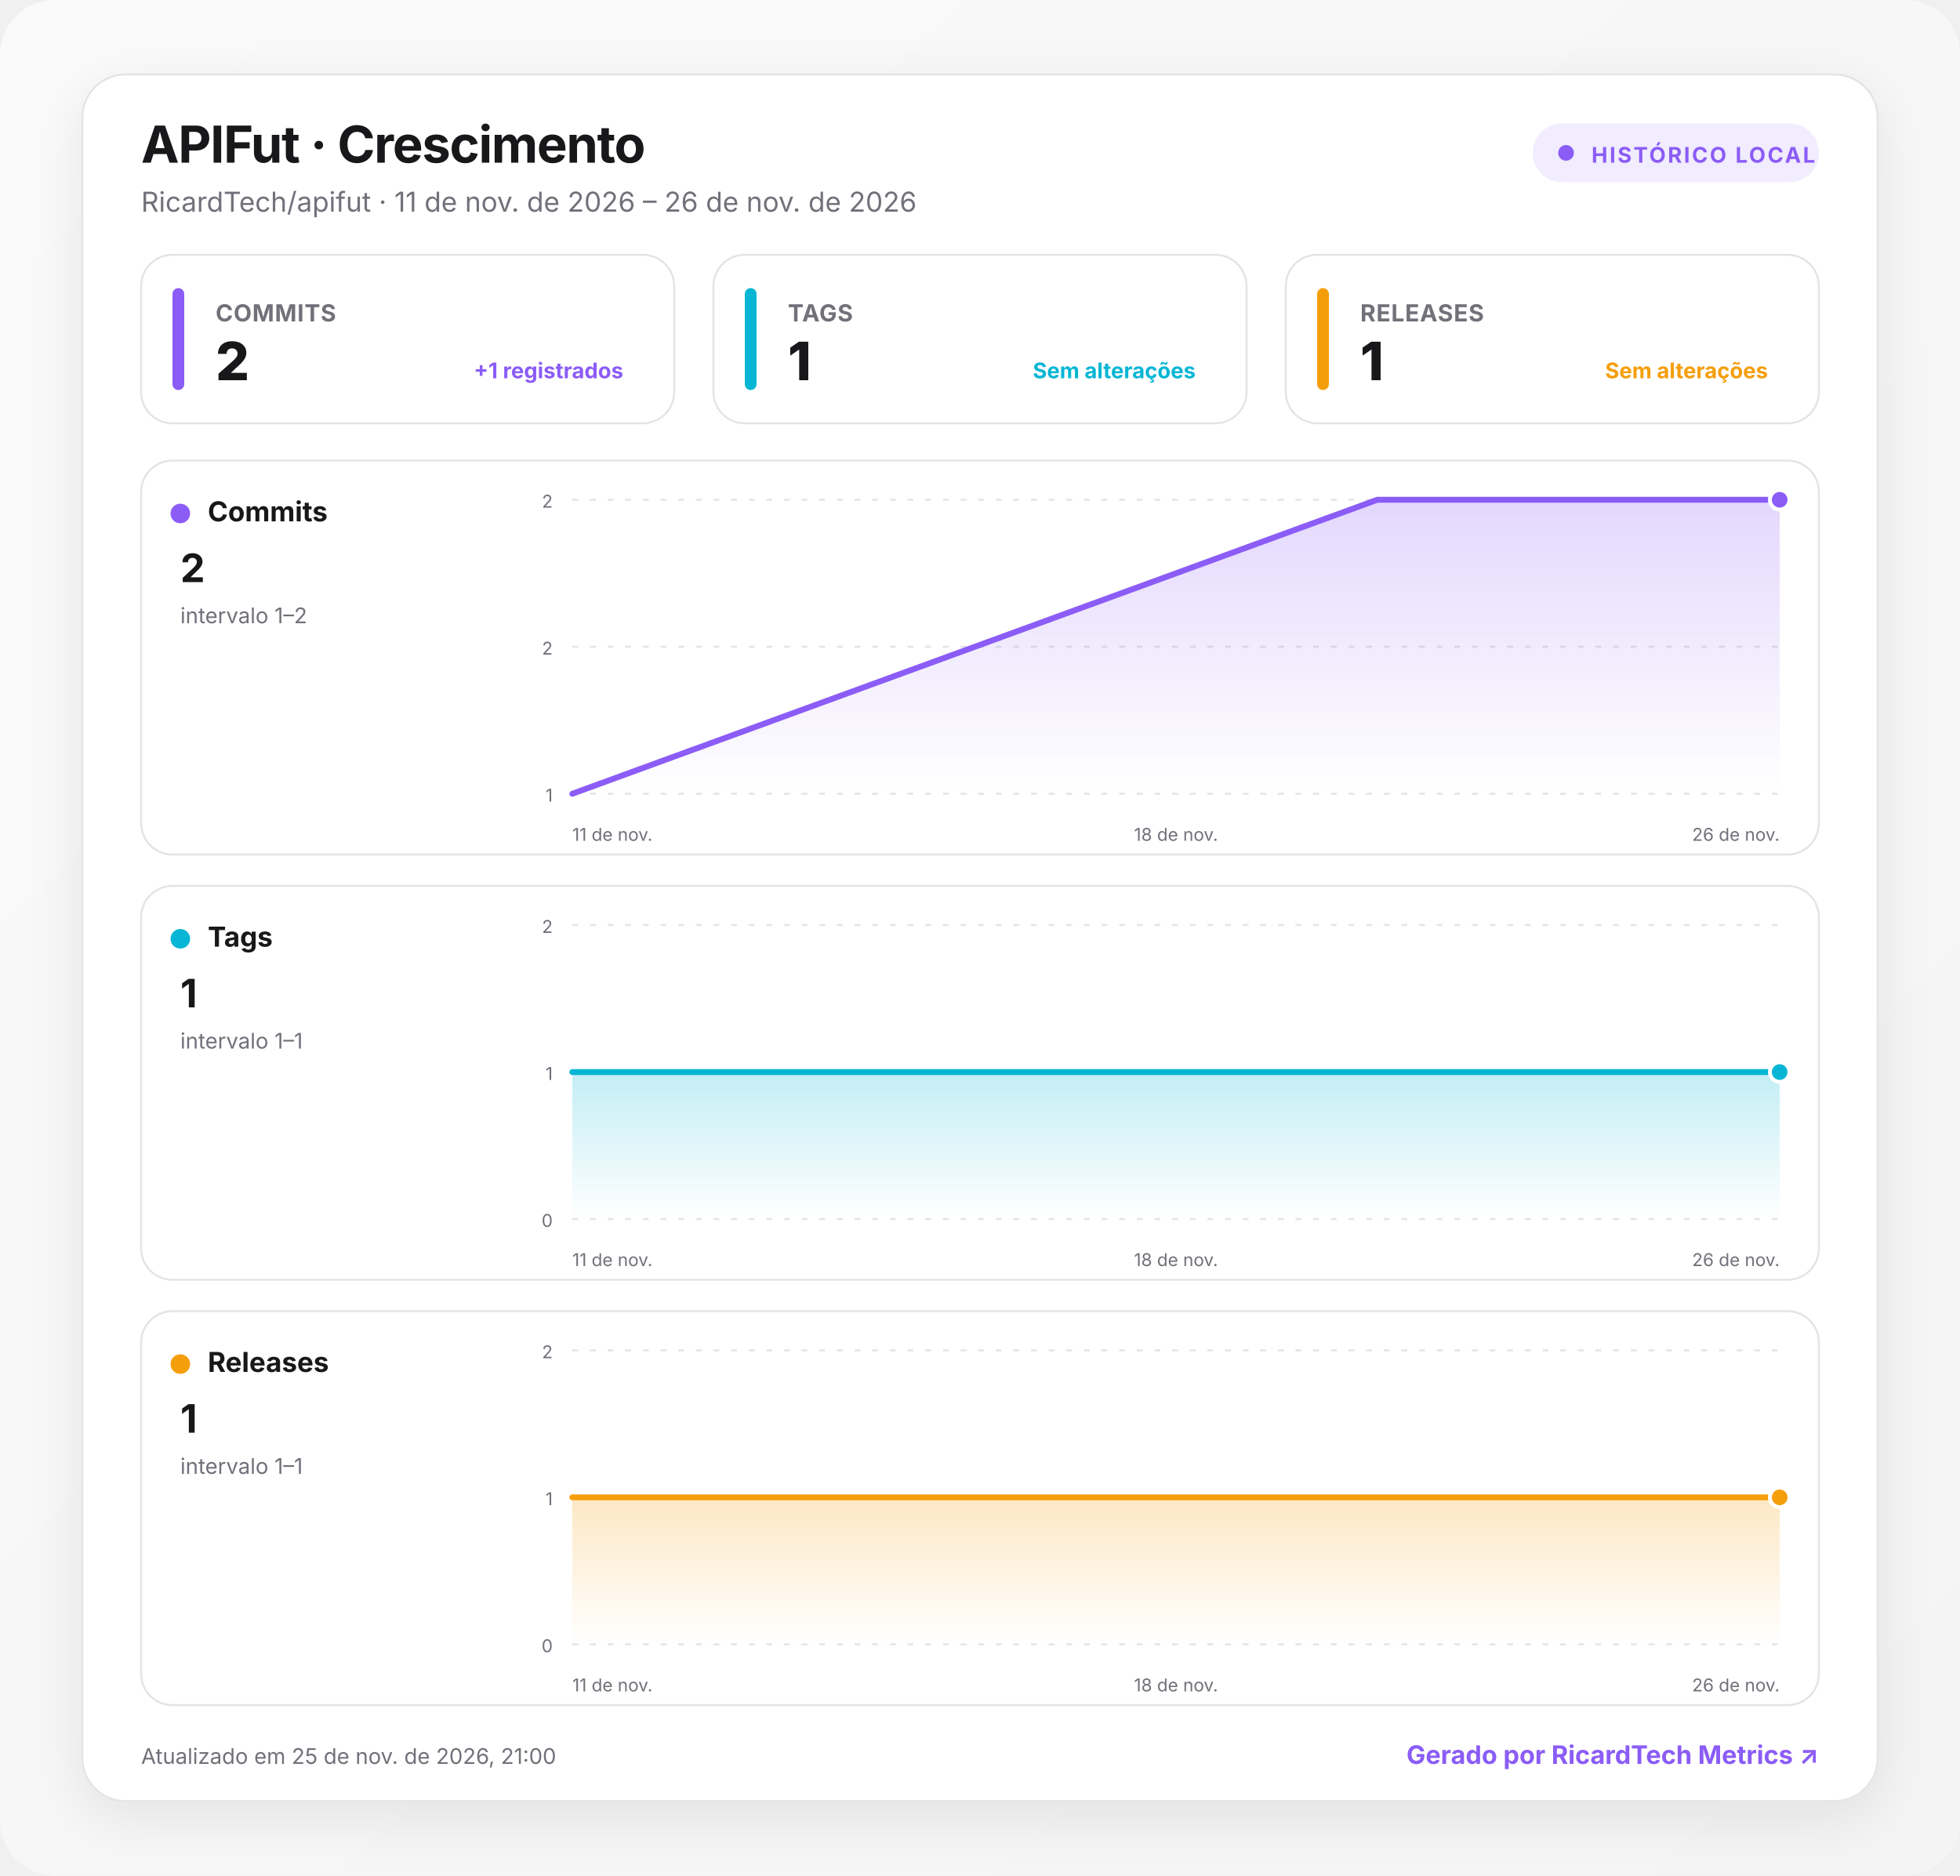
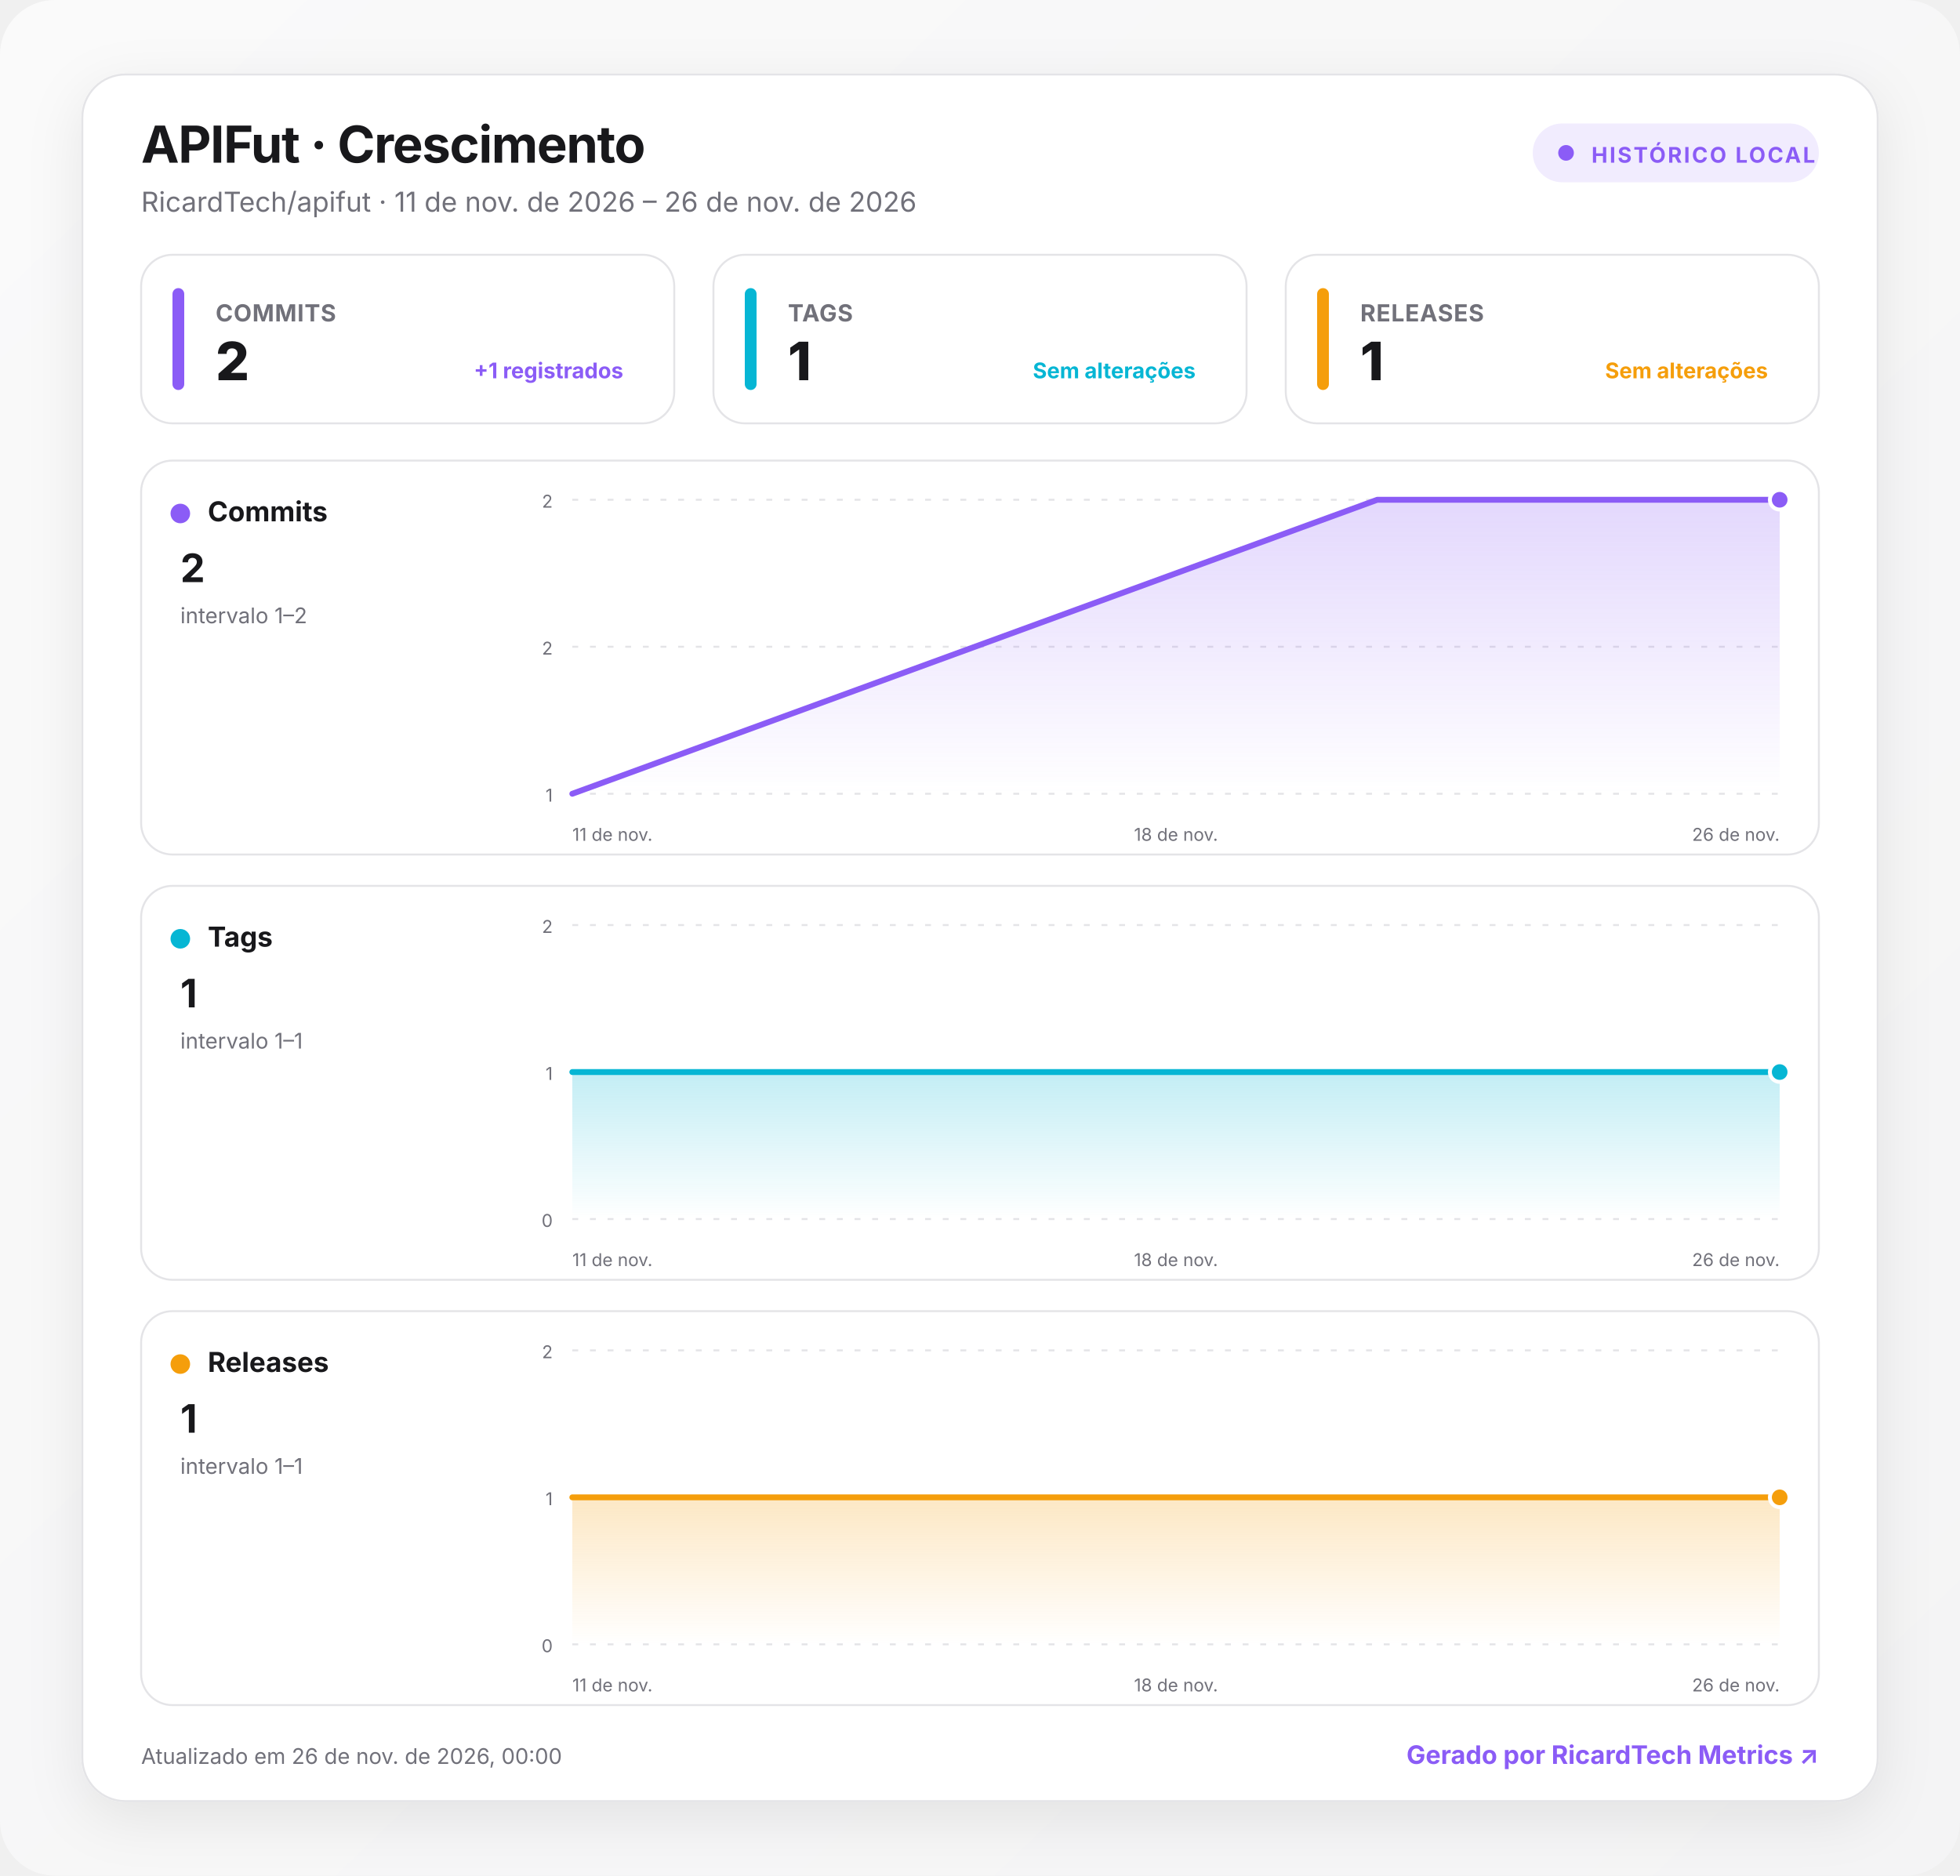
<svg xmlns="http://www.w3.org/2000/svg" width="1000" height="957" viewBox="0 0 1000 957" role="img" aria-labelledby="title desc">
  <defs>
    <linearGradient id="background" x1="0" y1="0" x2="1" y2="1">
      <stop offset="0" stop-color="#fafafa" />
      <stop offset="1" stop-color="#f4f4f5" />
    </linearGradient>
    <linearGradient id="fill-commits" x1="0" y1="0" x2="0" y2="1">
      <stop offset="0" stop-color="#8b5cf6" stop-opacity=".24" />
      <stop offset="1" stop-color="#8b5cf6" stop-opacity="0" />
    </linearGradient>
    <linearGradient id="fill-tags" x1="0" y1="0" x2="0" y2="1">
      <stop offset="0" stop-color="#06b6d4" stop-opacity=".24" />
      <stop offset="1" stop-color="#06b6d4" stop-opacity="0" />
    </linearGradient>
    <linearGradient id="fill-releases" x1="0" y1="0" x2="0" y2="1">
      <stop offset="0" stop-color="#f59e0b" stop-opacity=".24" />
      <stop offset="1" stop-color="#f59e0b" stop-opacity="0" />
    </linearGradient>
    <filter id="shadow" x="-10%" y="-10%" width="120%" height="130%">
      <feDropShadow dx="0" dy="8" stdDeviation="14" flood-color="#18181b" flood-opacity=".08" />
    </filter>
    <style>
      :root { color-scheme: light dark; }
      .bg { fill: url(#background); }
      .surface { fill: #ffffff; stroke: #e4e4e7; }
      .panel { fill: #ffffff; stroke: #e4e4e7; }
      .primary { fill: #18181b; }
      .secondary { fill: #71717a; }
      .grid { stroke: #e4e4e7; }
      text { font-family: Inter, ui-sans-serif, system-ui, -apple-system, BlinkMacSystemFont, "Segoe UI", Roboto, sans-serif; }
      @media (prefers-color-scheme: dark) {
        .bg { fill: #09090b; }
        .surface, .panel { fill: #111113; stroke: #27272a; }
        .primary { fill: #fafafa; }
        .secondary { fill: #a1a1aa; }
        .grid { stroke: #27272a; }
      }
    </style>
  </defs>
  <rect class="bg" width="1000" height="957" rx="28" />
  <g transform="translate(42 38)">
    <rect x="0" y="0" width="916" height="881" rx="22" class="surface" filter="url(#shadow)" />
    <text x="30" y="45" class="primary" font-size="26" font-weight="750" letter-spacing="-.5">APIFut · Crescimento</text>
    <text x="30" y="70" class="secondary" font-size="14">RicardTech/apifut · 11 de nov. de 2026 – 26 de nov. de 2026</text>
    <g transform="translate(740 25)">
      <rect width="146" height="30" rx="15" fill="#8b5cf6" fill-opacity=".12" />
      <circle cx="17" cy="15" r="4" fill="#8b5cf6" />
      <text x="30" y="20" fill="#8b5cf6" font-size="11" font-weight="700" letter-spacing="1">HISTÓRICO LOCAL</text>
    </g>
    <g transform="translate(30 92)">
      <rect width="272" height="86" rx="16" class="panel" />
      <rect x="16" y="17" width="6" height="52" rx="3" fill="#8b5cf6" />
      <text x="38" y="34" class="secondary" font-size="12" font-weight="650" letter-spacing=".3">COMMITS</text>
      <text x="38" y="64" class="primary" font-size="27" font-weight="760" letter-spacing="-.5">2</text>
      <text x="246" y="63" text-anchor="end" fill="#8b5cf6" font-size="11" font-weight="650">+1 registrados</text>
    </g>
    <g transform="translate(322 92)">
      <rect width="272" height="86" rx="16" class="panel" />
      <rect x="16" y="17" width="6" height="52" rx="3" fill="#06b6d4" />
      <text x="38" y="34" class="secondary" font-size="12" font-weight="650" letter-spacing=".3">TAGS</text>
      <text x="38" y="64" class="primary" font-size="27" font-weight="760" letter-spacing="-.5">1</text>
      <text x="246" y="63" text-anchor="end" fill="#06b6d4" font-size="11" font-weight="650">Sem alterações</text>
    </g>
    <g transform="translate(614 92)">
      <rect width="272" height="86" rx="16" class="panel" />
      <rect x="16" y="17" width="6" height="52" rx="3" fill="#f59e0b" />
      <text x="38" y="34" class="secondary" font-size="12" font-weight="650" letter-spacing=".3">RELEASES</text>
      <text x="38" y="64" class="primary" font-size="27" font-weight="760" letter-spacing="-.5">1</text>
      <text x="246" y="63" text-anchor="end" fill="#f59e0b" font-size="11" font-weight="650">Sem alterações</text>
    </g>
    <g transform="translate(30 197)">
      <rect width="856" height="201" rx="16" class="panel" />
      <circle cx="20" cy="27" r="5" fill="#8b5cf6" />
      <text x="34" y="31" class="primary" font-size="14" font-weight="700">Commits</text>
      <text x="20" y="62" class="primary" font-size="20" font-weight="750">2</text>
      <text x="20" y="83" class="secondary" font-size="11">intervalo 1–2</text>
      <line x1="220" x2="836" y1="20" y2="20" class="grid" stroke-width="1" stroke-dasharray="3 6" />
      <text x="210" y="24" text-anchor="end" class="secondary" font-size="9">2</text>
      <line x1="220" x2="836" y1="95" y2="95" class="grid" stroke-width="1" stroke-dasharray="3 6" />
      <text x="210" y="99" text-anchor="end" class="secondary" font-size="9">2</text>
      <line x1="220" x2="836" y1="170" y2="170" class="grid" stroke-width="1" stroke-dasharray="3 6" />
      <text x="210" y="174" text-anchor="end" class="secondary" font-size="9">1</text>
      <path d="M220 170 L630.7 20 L836 20 L836 170 L220 170 Z" fill="url(#fill-commits)" />
      <path d="M220 170 L630.7 20 L836 20" fill="none" stroke="#8b5cf6" stroke-width="3" stroke-linecap="round" stroke-linejoin="round" />
      <circle cx="836" cy="20" r="5" fill="#8b5cf6" stroke="#fff" stroke-width="2" />
      <text x="220" y="194" text-anchor="start" class="secondary" font-size="9">11 de nov.</text>
      <text x="528" y="194" text-anchor="middle" class="secondary" font-size="9">18 de nov.</text>
      <text x="836" y="194" text-anchor="end" class="secondary" font-size="9">26 de nov.</text>
    </g>
    <g transform="translate(30 414)">
      <rect width="856" height="201" rx="16" class="panel" />
      <circle cx="20" cy="27" r="5" fill="#06b6d4" />
      <text x="34" y="31" class="primary" font-size="14" font-weight="700">Tags</text>
      <text x="20" y="62" class="primary" font-size="20" font-weight="750">1</text>
      <text x="20" y="83" class="secondary" font-size="11">intervalo 1–1</text>
      <line x1="220" x2="836" y1="20" y2="20" class="grid" stroke-width="1" stroke-dasharray="3 6" />
      <text x="210" y="24" text-anchor="end" class="secondary" font-size="9">2</text>
      <line x1="220" x2="836" y1="95" y2="95" class="grid" stroke-width="1" stroke-dasharray="3 6" />
      <text x="210" y="99" text-anchor="end" class="secondary" font-size="9">1</text>
      <line x1="220" x2="836" y1="170" y2="170" class="grid" stroke-width="1" stroke-dasharray="3 6" />
      <text x="210" y="174" text-anchor="end" class="secondary" font-size="9">0</text>
      <path d="M220 95 L630.7 95 L836 95 L836 170 L220 170 Z" fill="url(#fill-tags)" />
      <path d="M220 95 L630.7 95 L836 95" fill="none" stroke="#06b6d4" stroke-width="3" stroke-linecap="round" stroke-linejoin="round" />
      <circle cx="836" cy="95" r="5" fill="#06b6d4" stroke="#fff" stroke-width="2" />
      <text x="220" y="194" text-anchor="start" class="secondary" font-size="9">11 de nov.</text>
      <text x="528" y="194" text-anchor="middle" class="secondary" font-size="9">18 de nov.</text>
      <text x="836" y="194" text-anchor="end" class="secondary" font-size="9">26 de nov.</text>
    </g>
    <g transform="translate(30 631)">
      <rect width="856" height="201" rx="16" class="panel" />
      <circle cx="20" cy="27" r="5" fill="#f59e0b" />
      <text x="34" y="31" class="primary" font-size="14" font-weight="700">Releases</text>
      <text x="20" y="62" class="primary" font-size="20" font-weight="750">1</text>
      <text x="20" y="83" class="secondary" font-size="11">intervalo 1–1</text>
      <line x1="220" x2="836" y1="20" y2="20" class="grid" stroke-width="1" stroke-dasharray="3 6" />
      <text x="210" y="24" text-anchor="end" class="secondary" font-size="9">2</text>
      <line x1="220" x2="836" y1="95" y2="95" class="grid" stroke-width="1" stroke-dasharray="3 6" />
      <text x="210" y="99" text-anchor="end" class="secondary" font-size="9">1</text>
      <line x1="220" x2="836" y1="170" y2="170" class="grid" stroke-width="1" stroke-dasharray="3 6" />
      <text x="210" y="174" text-anchor="end" class="secondary" font-size="9">0</text>
      <path d="M220 95 L630.7 95 L836 95 L836 170 L220 170 Z" fill="url(#fill-releases)" />
      <path d="M220 95 L630.7 95 L836 95" fill="none" stroke="#f59e0b" stroke-width="3" stroke-linecap="round" stroke-linejoin="round" />
      <circle cx="836" cy="95" r="5" fill="#f59e0b" stroke="#fff" stroke-width="2" />
      <text x="220" y="194" text-anchor="start" class="secondary" font-size="9">11 de nov.</text>
      <text x="528" y="194" text-anchor="middle" class="secondary" font-size="9">18 de nov.</text>
      <text x="836" y="194" text-anchor="end" class="secondary" font-size="9">26 de nov.</text>
    </g>
-     <text x="30" y="862" class="secondary" font-size="11">Atualizado em 25 de nov. de 2026, 21:00</text>
+     <text x="30" y="862" class="secondary" font-size="11">Atualizado em 26 de nov. de 2026, 00:00</text>
    <a href="https://git.ricardtech.top/RicardTech/ricardtech-metrics" target="_blank" aria-label="Abrir projeto RicardTech Metrics">
      <text x="886" y="862" fill="#8b5cf6" text-anchor="end" font-size="13" font-weight="700">Gerado por RicardTech Metrics ↗</text>
    </a>
  </g>
</svg>
